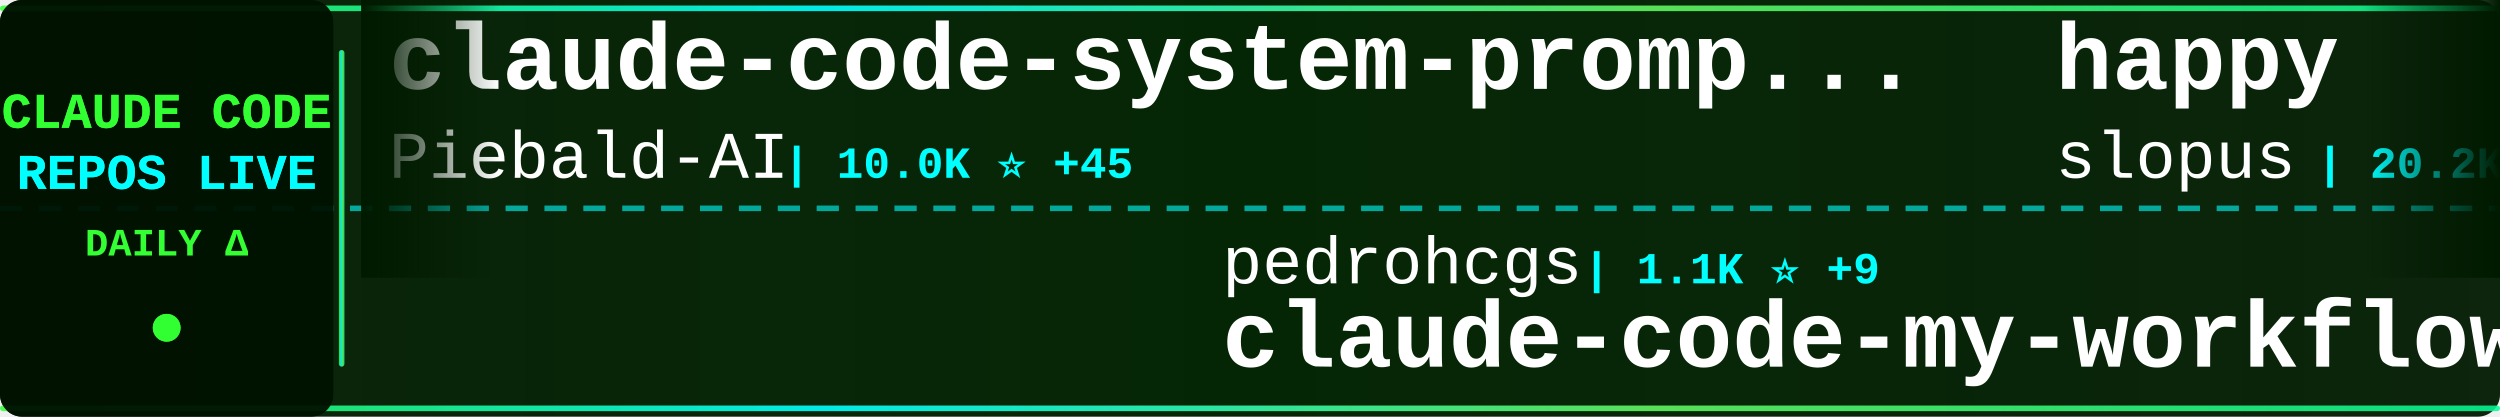
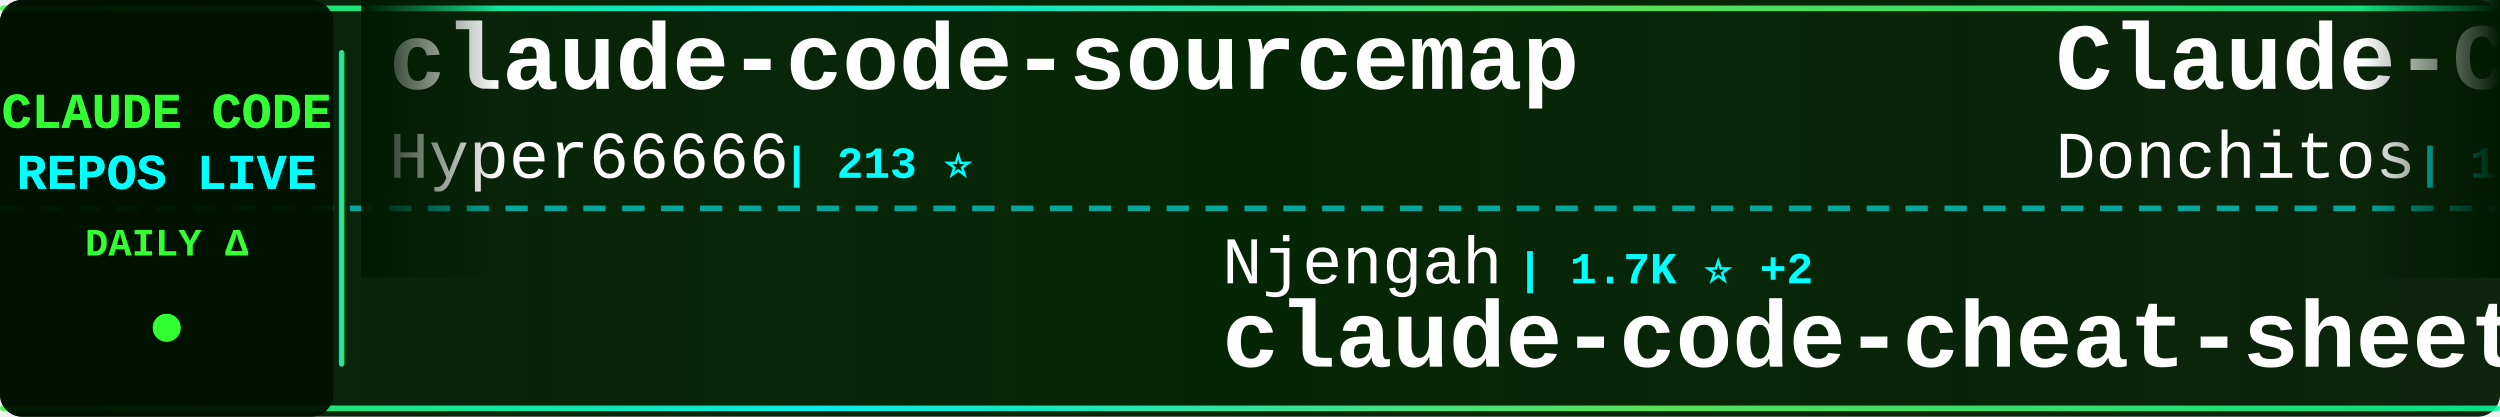
<svg xmlns="http://www.w3.org/2000/svg" width="900" height="150">
  <defs>
    <linearGradient id="tickerBg" x1="0%" y1="0%" x2="100%" y2="0%">
      <stop offset="0%" style="stop-color:#001a00;stop-opacity:0.95" />
      <stop offset="50%" style="stop-color:#002200;stop-opacity:0.98" />
      <stop offset="100%" style="stop-color:#001a00;stop-opacity:0.95" />
    </linearGradient>
    <linearGradient id="borderGrad" x1="0%" y1="0%" x2="100%" y2="0%">
      <stop offset="0%" style="stop-color:#33ff33;stop-opacity:0.85">
        <animate attributeName="stop-opacity" values="0.85;1;0.85" dur="2s" repeatCount="indefinite" />
      </stop>
      <stop offset="33%" style="stop-color:#00ffff;stop-opacity:0.9">
        <animate attributeName="stop-opacity" values="0.9;1;0.9" dur="2.2s" repeatCount="indefinite" />
      </stop>
      <stop offset="66%" style="stop-color:#66ff66;stop-opacity:0.85">
        <animate attributeName="stop-opacity" values="0.85;1;0.85" dur="1.8s" repeatCount="indefinite" />
      </stop>
      <stop offset="100%" style="stop-color:#00ff99;stop-opacity:0.85">
        <animate attributeName="stop-opacity" values="0.85;1;0.85" dur="2s" repeatCount="indefinite" />
      </stop>
    </linearGradient>
    <filter id="textGlow">
      <feGaussianBlur stdDeviation="0.1" result="coloredBlur" />
      <feMerge>
        <feMergeNode in="coloredBlur" />
        <feMergeNode in="SourceGraphic" />
      </feMerge>
    </filter>
    <filter id="metricGlow">
      <feGaussianBlur stdDeviation="0.2" result="coloredBlur" />
      <feMerge>
        <feMergeNode in="coloredBlur" />
        <feMergeNode in="SourceGraphic" />
      </feMerge>
    </filter>
    <linearGradient id="leftFade" x1="0%" y1="0%" x2="100%" y2="0%">
      <stop offset="0%" style="stop-color:#001a00;stop-opacity:1" />
      <stop offset="100%" style="stop-color:#001a00;stop-opacity:0" />
    </linearGradient>
    <linearGradient id="rightFade" x1="0%" y1="0%" x2="100%" y2="0%">
      <stop offset="0%" style="stop-color:#001a00;stop-opacity:0" />
      <stop offset="100%" style="stop-color:#001a00;stop-opacity:1" />
    </linearGradient>
  </defs>
  <rect width="900" height="150" fill="url(#tickerBg)" rx="8" />
  <rect x="0" y="2" width="900" height="2" fill="url(#borderGrad)" rx="1" />
  <rect x="0" y="146" width="900" height="2" fill="url(#borderGrad)" rx="1" />
  <line x1="0" y1="75" x2="900" y2="75" stroke="#00ffff" stroke-width="2" stroke-dasharray="8 6" opacity="0.6" />
  <rect x="0" y="0" width="120" height="150" fill="#001100" opacity="0.95" rx="8" />
  <text x="60" y="46" font-family="'Courier New', monospace" font-size="18" font-weight="bold" fill="#33ff33" text-anchor="middle" filter="url(#textGlow)">
    CLAUDE CODE
  </text>
  <text x="60" y="68" font-family="'Courier New', monospace" font-size="18" font-weight="bold" fill="#00ffff" text-anchor="middle" filter="url(#textGlow)">
    REPOS LIVE
  </text>
  <text x="60" y="92" font-family="'Courier New', monospace" font-size="14" font-weight="bold" fill="#33ff33" text-anchor="middle">
    DAILY Δ
  </text>
  <circle cx="60" cy="118" r="5" fill="#33ff33" filter="url(#metricGlow)">
    <animate attributeName="r" values="4;6;4" dur="1.5s" repeatCount="indefinite" />
    <animate attributeName="opacity" values="0.6;1;0.6" dur="1.5s" repeatCount="indefinite" />
  </circle>
  <rect x="122" y="18" width="2" height="114" fill="url(#borderGrad)" rx="1" />
  <clipPath id="tickerClip">
    <rect x="130" y="0" width="770" height="150" />
  </clipPath>
  <g clip-path="url(#tickerClip)">
    <g id="tickerItems">
      <animateTransform attributeName="transform" attributeType="XML" type="translate" from="0 0" to="-3000 0" dur="54s" repeatCount="indefinite" />
      <g transform="translate(0, 0)">
-         <text x="140" y="32" font-family="'Courier New', monospace" font-size="34" font-weight="bold" fill="#ffffff">claude-code-system-promp...</text>
-         <text x="140" y="64" font-family="'Courier New', monospace" font-size="24" font-weight="normal" fill="#ffffff" opacity="1.0">Piebald-AI</text>
-         <text x="282" y="64" font-family="'Courier New', monospace" font-size="16" font-weight="bold" fill="#00ffff"> | 10.0K ⭐ +45</text>
-       </g>
-       <g transform="translate(300, 0)">
-         <text x="140" y="102" font-family="'Courier New', monospace" font-size="24" font-weight="normal" fill="#ffffff" opacity="1.0">pedrohcgs</text>
-         <text x="270" y="102" font-family="'Courier New', monospace" font-size="16" font-weight="bold" fill="#00ffff"> | 1.1K ⭐ +9</text>
-         <text x="140" y="132" font-family="'Courier New', monospace" font-size="34" font-weight="bold" fill="#ffffff">claude-code-my-workflow</text>
-       </g>
-       <g transform="translate(600, 0)">
-         <text x="140" y="32" font-family="'Courier New', monospace" font-size="34" font-weight="bold" fill="#ffffff">happy</text>
-         <text x="140" y="64" font-family="'Courier New', monospace" font-size="24" font-weight="normal" fill="#ffffff" opacity="1.0">slopus</text>
-         <text x="234" y="64" font-family="'Courier New', monospace" font-size="16" font-weight="bold" fill="#00ffff"> | 20.2K ⭐ +119</text>
-       </g>
-       <g transform="translate(900, 0)">
-         <text x="140" y="102" font-family="'Courier New', monospace" font-size="24" font-weight="normal" fill="#ffffff" opacity="1.0">KimYx0207</text>
-         <text x="270" y="102" font-family="'Courier New', monospace" font-size="16" font-weight="bold" fill="#00ffff"> | 3.7K ⭐ +30</text>
-         <text x="140" y="132" font-family="'Courier New', monospace" font-size="34" font-weight="bold" fill="#ffffff">Claude-Code-x-OpenClaw-G...</text>
-       </g>
-       <g transform="translate(1200, 0)">
-         <text x="140" y="32" font-family="'Courier New', monospace" font-size="34" font-weight="bold" fill="#ffffff">Claude-code</text>
-         <text x="140" y="64" font-family="'Courier New', monospace" font-size="24" font-weight="normal" fill="#ffffff" opacity="1.0">fazxes</text>
-         <text x="234" y="64" font-family="'Courier New', monospace" font-size="16" font-weight="bold" fill="#00ffff"> | 213 ⭐ +1</text>
-       </g>
-       <g transform="translate(1500, 0)">
-         <text x="140" y="102" font-family="'Courier New', monospace" font-size="24" font-weight="normal" fill="#ffffff" opacity="1.0">diet103</text>
-         <text x="246" y="102" font-family="'Courier New', monospace" font-size="16" font-weight="bold" fill="#00ffff"> | 9.6K ⭐ +4</text>
-         <text x="140" y="132" font-family="'Courier New', monospace" font-size="34" font-weight="bold" fill="#ffffff">claude-code-infrastructu...</text>
-       </g>
-       <g transform="translate(1800, 0)">
        <text x="140" y="32" font-family="'Courier New', monospace" font-size="34" font-weight="bold" fill="#ffffff">claude-code-sourcemap</text>
        <text x="140" y="64" font-family="'Courier New', monospace" font-size="24" font-weight="normal" fill="#ffffff" opacity="1.0">Hyper66666</text>
        <text x="282" y="64" font-family="'Courier New', monospace" font-size="16" font-weight="bold" fill="#00ffff"> | 213 ⭐</text>
      </g>
+       <g transform="translate(300, 0)">
+         <text x="140" y="102" font-family="'Courier New', monospace" font-size="24" font-weight="normal" fill="#ffffff" opacity="1.0">Njengah</text>
+         <text x="246" y="102" font-family="'Courier New', monospace" font-size="16" font-weight="bold" fill="#00ffff"> | 1.7K ⭐ +2</text>
+         <text x="140" y="132" font-family="'Courier New', monospace" font-size="34" font-weight="bold" fill="#ffffff">claude-code-cheat-sheet</text>
+       </g>
+       <g transform="translate(600, 0)">
+         <text x="140" y="32" font-family="'Courier New', monospace" font-size="34" font-weight="bold" fill="#ffffff">Claude-Code-Game-Studios</text>
+         <text x="140" y="64" font-family="'Courier New', monospace" font-size="24" font-weight="normal" fill="#ffffff" opacity="1.0">Donchitos</text>
+         <text x="270" y="64" font-family="'Courier New', monospace" font-size="16" font-weight="bold" fill="#00ffff"> | 17.4K ⭐ +128</text>
+       </g>
+       <g transform="translate(900, 0)">
+         <text x="140" y="102" font-family="'Courier New', monospace" font-size="24" font-weight="normal" fill="#ffffff" opacity="1.0">guanshan</text>
+         <text x="258" y="102" font-family="'Courier New', monospace" font-size="16" font-weight="bold" fill="#00ffff"> | 57 ⭐</text>
+         <text x="140" y="132" font-family="'Courier New', monospace" font-size="34" font-weight="bold" fill="#ffffff">ClaudeCode</text>
+       </g>
+       <g transform="translate(1200, 0)">
+         <text x="140" y="32" font-family="'Courier New', monospace" font-size="34" font-weight="bold" fill="#ffffff">claude-code-workflows</text>
+         <text x="140" y="64" font-family="'Courier New', monospace" font-size="24" font-weight="normal" fill="#ffffff" opacity="1.0">OneRedOak</text>
+         <text x="270" y="64" font-family="'Courier New', monospace" font-size="16" font-weight="bold" fill="#00ffff"> | 3.8K ⭐ +1</text>
+       </g>
+       <g transform="translate(1500, 0)">
+         <text x="140" y="102" font-family="'Courier New', monospace" font-size="24" font-weight="normal" fill="#ffffff" opacity="1.0">anthropics</text>
+         <text x="282" y="102" font-family="'Courier New', monospace" font-size="16" font-weight="bold" fill="#00ffff"> | 7.4K ⭐ +22</text>
+         <text x="140" y="132" font-family="'Courier New', monospace" font-size="34" font-weight="bold" fill="#ffffff">claude-code-action</text>
+       </g>
+       <g transform="translate(1800, 0)">
+         <text x="140" y="32" font-family="'Courier New', monospace" font-size="34" font-weight="bold" fill="#ffffff">claude-coder</text>
+         <text x="140" y="64" font-family="'Courier New', monospace" font-size="24" font-weight="normal" fill="#ffffff" opacity="1.0">kodu-ai</text>
+         <text x="246" y="64" font-family="'Courier New', monospace" font-size="16" font-weight="bold" fill="#00ffff"> | 5.3K ⭐</text>
+       </g>
      <g transform="translate(2100, 0)">
-         <text x="140" y="102" font-family="'Courier New', monospace" font-size="24" font-weight="normal" fill="#ffffff" opacity="1.0">andrew-kramer-inno</text>
-         <text x="378" y="102" font-family="'Courier New', monospace" font-size="16" font-weight="bold" fill="#00ffff"> | 586 ⭐ +2</text>
-         <text x="140" y="132" font-family="'Courier New', monospace" font-size="34" font-weight="bold" fill="#ffffff">claude-code-source-build</text>
+         <text x="140" y="102" font-family="'Courier New', monospace" font-size="24" font-weight="normal" fill="#ffffff" opacity="1.0">bfly123</text>
+         <text x="246" y="102" font-family="'Courier New', monospace" font-size="16" font-weight="bold" fill="#00ffff"> | 2.5K ⭐ +8</text>
+         <text x="140" y="132" font-family="'Courier New', monospace" font-size="34" font-weight="bold" fill="#ffffff">claude_codex_bridge</text>
      </g>
      <g transform="translate(2400, 0)">
        <text x="140" y="32" font-family="'Courier New', monospace" font-size="34" font-weight="bold" fill="#ffffff">CLIProxyAPI</text>
        <text x="140" y="64" font-family="'Courier New', monospace" font-size="24" font-weight="normal" fill="#ffffff" opacity="1.0">router-for-me</text>
-         <text x="318" y="64" font-family="'Courier New', monospace" font-size="16" font-weight="bold" fill="#00ffff"> | 30.9K ⭐ +240</text>
+         <text x="318" y="64" font-family="'Courier New', monospace" font-size="16" font-weight="bold" fill="#00ffff"> | 31.0K ⭐ +238</text>
      </g>
      <g transform="translate(2700, 0)">
-         <text x="140" y="102" font-family="'Courier New', monospace" font-size="24" font-weight="normal" fill="#ffffff" opacity="1.0">zebbern</text>
-         <text x="246" y="102" font-family="'Courier New', monospace" font-size="16" font-weight="bold" fill="#00ffff"> | 4.1K ⭐ +3</text>
-         <text x="140" y="132" font-family="'Courier New', monospace" font-size="34" font-weight="bold" fill="#ffffff">claude-code-guide</text>
+         <text x="140" y="102" font-family="'Courier New', monospace" font-size="24" font-weight="normal" fill="#ffffff" opacity="1.0">pedrohcgs</text>
+         <text x="270" y="102" font-family="'Courier New', monospace" font-size="16" font-weight="bold" fill="#00ffff"> | 1.0K ⭐ +7</text>
+         <text x="140" y="132" font-family="'Courier New', monospace" font-size="34" font-weight="bold" fill="#ffffff">claude-code-my-workflow</text>
      </g>
      <g transform="translate(3000, 0)">
-         <text x="140" y="32" font-family="'Courier New', monospace" font-size="34" font-weight="bold" fill="#ffffff">claude-code-system-promp...</text>
-         <text x="140" y="64" font-family="'Courier New', monospace" font-size="24" font-weight="normal" fill="#ffffff" opacity="1.0">Piebald-AI</text>
-         <text x="282" y="64" font-family="'Courier New', monospace" font-size="16" font-weight="bold" fill="#00ffff"> | 10.0K ⭐ +45</text>
+         <text x="140" y="32" font-family="'Courier New', monospace" font-size="34" font-weight="bold" fill="#ffffff">claude-code-sourcemap</text>
+         <text x="140" y="64" font-family="'Courier New', monospace" font-size="24" font-weight="normal" fill="#ffffff" opacity="1.0">Hyper66666</text>
+         <text x="282" y="64" font-family="'Courier New', monospace" font-size="16" font-weight="bold" fill="#00ffff"> | 213 ⭐</text>
      </g>
      <g transform="translate(3300, 0)">
-         <text x="140" y="102" font-family="'Courier New', monospace" font-size="24" font-weight="normal" fill="#ffffff" opacity="1.0">pedrohcgs</text>
-         <text x="270" y="102" font-family="'Courier New', monospace" font-size="16" font-weight="bold" fill="#00ffff"> | 1.1K ⭐ +9</text>
-         <text x="140" y="132" font-family="'Courier New', monospace" font-size="34" font-weight="bold" fill="#ffffff">claude-code-my-workflow</text>
+         <text x="140" y="102" font-family="'Courier New', monospace" font-size="24" font-weight="normal" fill="#ffffff" opacity="1.0">Njengah</text>
+         <text x="246" y="102" font-family="'Courier New', monospace" font-size="16" font-weight="bold" fill="#00ffff"> | 1.7K ⭐ +2</text>
+         <text x="140" y="132" font-family="'Courier New', monospace" font-size="34" font-weight="bold" fill="#ffffff">claude-code-cheat-sheet</text>
      </g>
      <g transform="translate(3600, 0)">
-         <text x="140" y="32" font-family="'Courier New', monospace" font-size="34" font-weight="bold" fill="#ffffff">happy</text>
-         <text x="140" y="64" font-family="'Courier New', monospace" font-size="24" font-weight="normal" fill="#ffffff" opacity="1.0">slopus</text>
-         <text x="234" y="64" font-family="'Courier New', monospace" font-size="16" font-weight="bold" fill="#00ffff"> | 20.2K ⭐ +119</text>
+         <text x="140" y="32" font-family="'Courier New', monospace" font-size="34" font-weight="bold" fill="#ffffff">Claude-Code-Game-Studios</text>
+         <text x="140" y="64" font-family="'Courier New', monospace" font-size="24" font-weight="normal" fill="#ffffff" opacity="1.0">Donchitos</text>
+         <text x="270" y="64" font-family="'Courier New', monospace" font-size="16" font-weight="bold" fill="#00ffff"> | 17.4K ⭐ +128</text>
      </g>
      <g transform="translate(3900, 0)">
-         <text x="140" y="102" font-family="'Courier New', monospace" font-size="24" font-weight="normal" fill="#ffffff" opacity="1.0">KimYx0207</text>
-         <text x="270" y="102" font-family="'Courier New', monospace" font-size="16" font-weight="bold" fill="#00ffff"> | 3.7K ⭐ +30</text>
-         <text x="140" y="132" font-family="'Courier New', monospace" font-size="34" font-weight="bold" fill="#ffffff">Claude-Code-x-OpenClaw-G...</text>
+         <text x="140" y="102" font-family="'Courier New', monospace" font-size="24" font-weight="normal" fill="#ffffff" opacity="1.0">guanshan</text>
+         <text x="258" y="102" font-family="'Courier New', monospace" font-size="16" font-weight="bold" fill="#00ffff"> | 57 ⭐</text>
+         <text x="140" y="132" font-family="'Courier New', monospace" font-size="34" font-weight="bold" fill="#ffffff">ClaudeCode</text>
      </g>
    </g>
  </g>
  <rect x="130" y="0" width="50" height="100" fill="url(#leftFade)" />
  <rect x="850" y="0" width="50" height="100" fill="url(#rightFade)" />
</svg>
